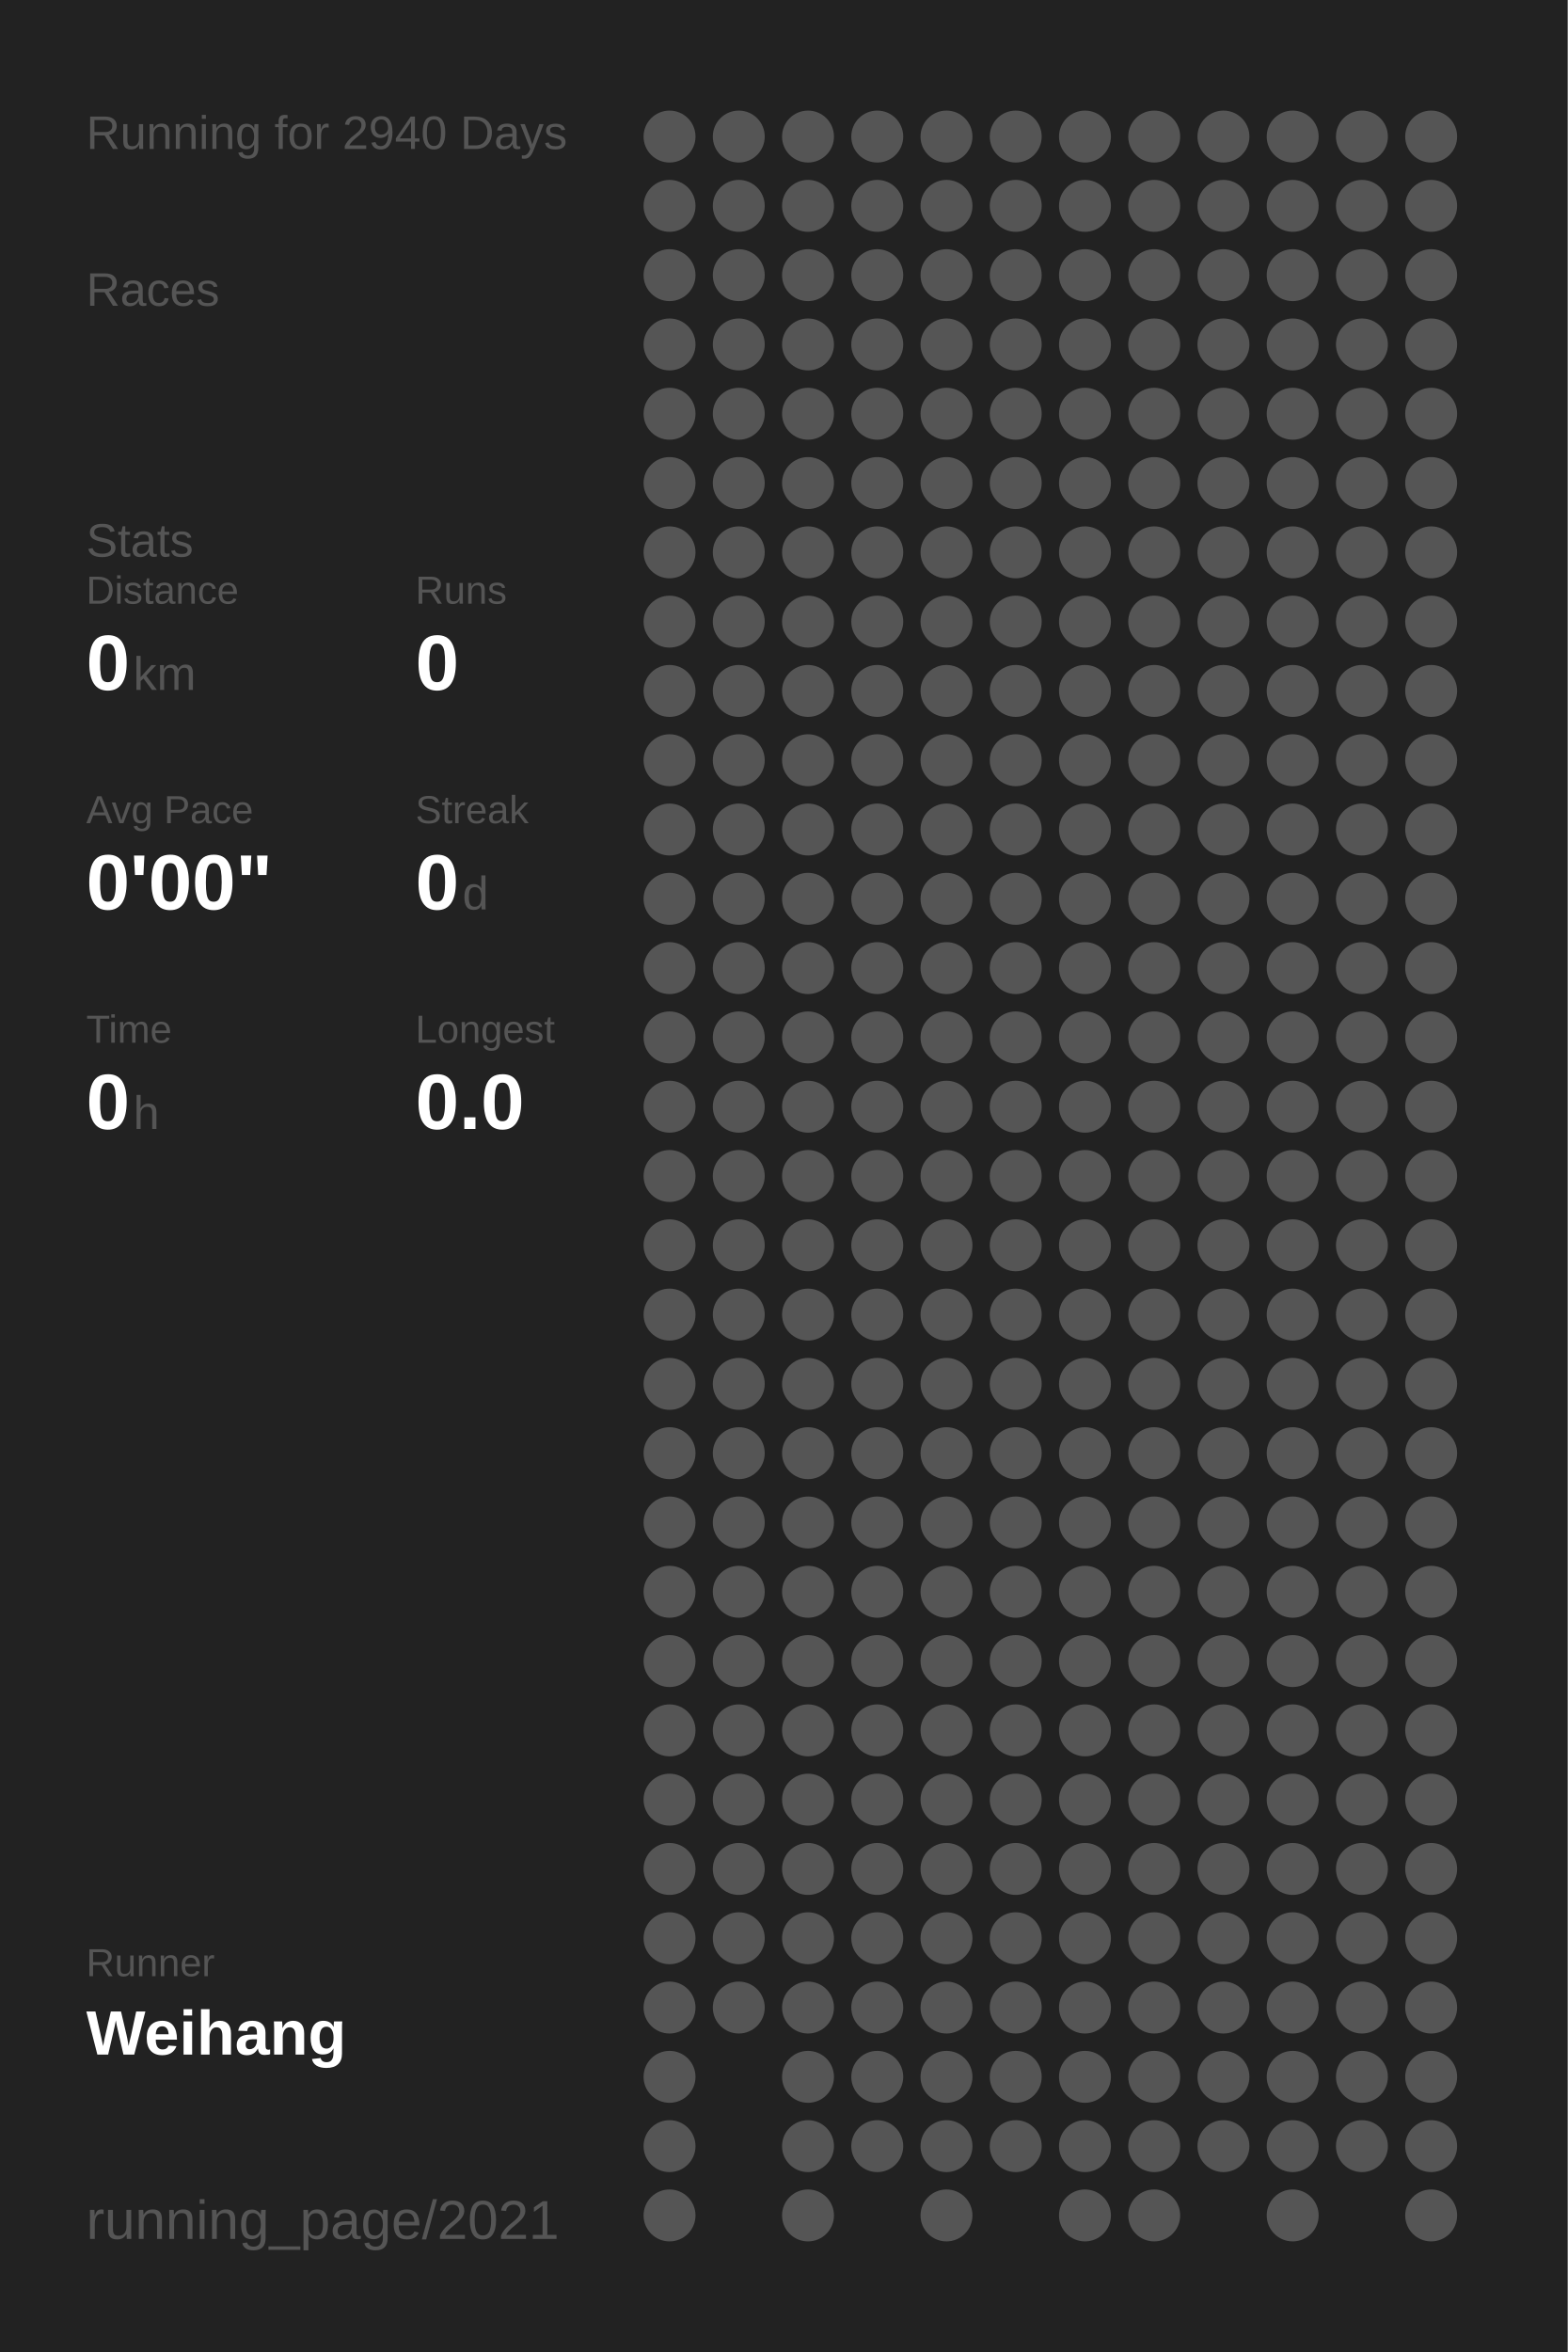
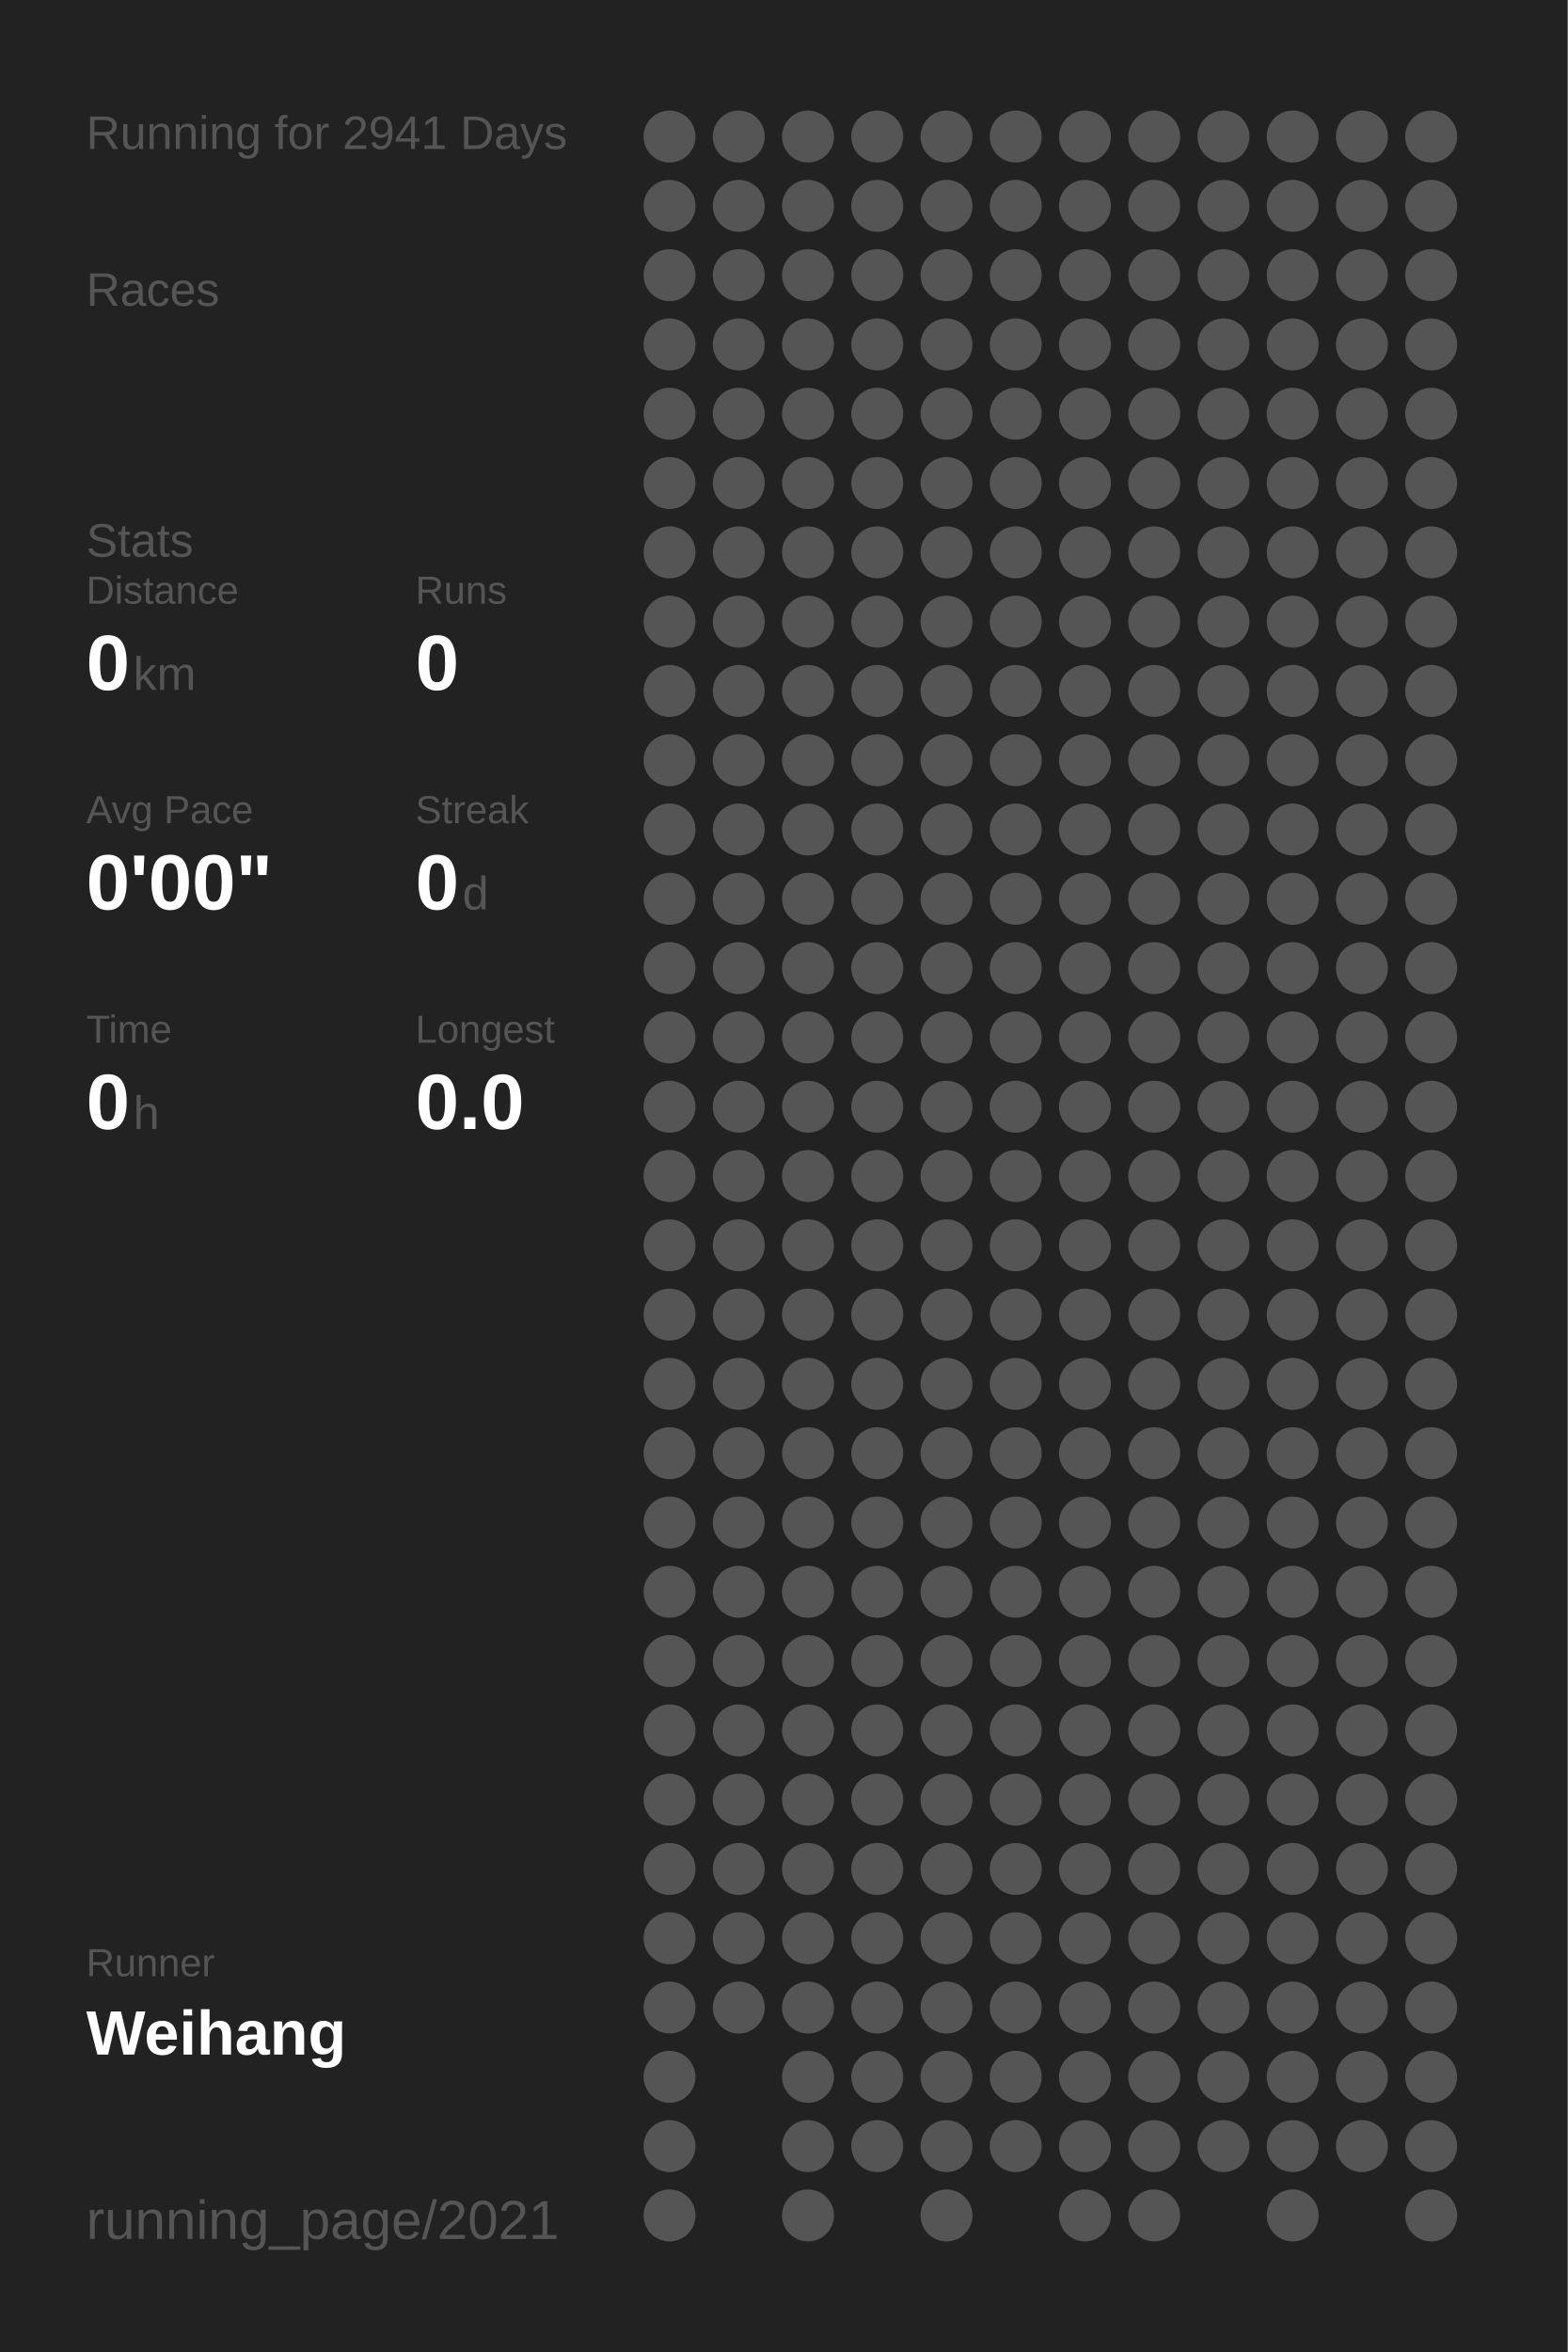
<svg xmlns="http://www.w3.org/2000/svg" baseProfile="full" height="300mm" version="1.1" viewBox="0,0,200,300" width="200mm">
  <defs />
  <rect fill="#222222" height="300" width="200" x="0" y="0" />
-   <text fill="#555555" style="font-size:6px; font-family:Arial;" x="11" y="19">Running for 2940 Days</text>
+   <text fill="#555555" style="font-size:6px; font-family:Arial;" x="11" y="19">Running for 2941 Days</text>
  <text fill="#555555" style="font-size:6px; font-family:Arial;" x="11" y="39">Races</text>
  <text fill="#555555" style="font-size:6px; font-family:Arial;" x="11" y="71">Stats</text>
  <text fill="#555555" style="font-size:5px; font-family:Arial;" x="11" y="77">Distance</text>
  <text fill="#FFFFFF" style="font-size:10px; font-family:Arial; font-weight:bold;" x="11" y="88">0</text>
  <text fill="#555555" style="font-size:6px; font-family:Arial;" x="17" y="88">km</text>
  <text fill="#555555" style="font-size:5px; font-family:Arial;" x="53" y="77">Runs</text>
  <text fill="#FFFFFF" style="font-size:10px; font-family:Arial; font-weight:bold;" x="53" y="88">0</text>
  <text fill="#555555" style="font-size:5px; font-family:Arial;" x="11" y="105">Avg Pace</text>
  <text fill="#FFFFFF" style="font-size:10px; font-family:Arial; font-weight:bold;" x="11" y="116">0'00"</text>
  <text fill="#555555" style="font-size:5px; font-family:Arial;" x="53" y="105">Streak</text>
  <text fill="#FFFFFF" style="font-size:10px; font-family:Arial; font-weight:bold;" x="53" y="116">0</text>
  <text fill="#555555" style="font-size:6px; font-family:Arial;" x="59" y="116">d</text>
  <text fill="#555555" style="font-size:5px; font-family:Arial;" x="11" y="133">Time</text>
  <text fill="#FFFFFF" style="font-size:10px; font-family:Arial; font-weight:bold;" x="11" y="144">0</text>
  <text fill="#555555" style="font-size:6px; font-family:Arial;" x="17" y="144">h</text>
  <text fill="#555555" style="font-size:5px; font-family:Arial;" x="53" y="133">Longest</text>
  <text fill="#FFFFFF" style="font-size:10px; font-family:Arial; font-weight:bold;" x="53" y="144">0.0</text>
  <text fill="#555555" style="font-size:5px; font-family:Arial;" x="11" y="252.065">Runner</text>
  <text fill="#FFFFFF" style="font-size:8px; font-family:Arial; font-weight:bold;" x="11" y="262.065">Weihang</text>
  <text fill="#555555" style="font-size:7px; font-family:Arial;" x="11" y="285.581">running_page/2021</text>
  <circle cx="85.417" cy="17.419" fill="#555555" r="3.312" />
  <circle cx="85.417" cy="26.258" fill="#555555" r="3.312" />
  <circle cx="85.417" cy="35.097" fill="#555555" r="3.312" />
  <circle cx="85.417" cy="43.935" fill="#555555" r="3.312" />
  <circle cx="85.417" cy="52.774" fill="#555555" r="3.312" />
  <circle cx="85.417" cy="61.613" fill="#555555" r="3.312" />
  <circle cx="85.417" cy="70.452" fill="#555555" r="3.312" />
  <circle cx="85.417" cy="79.29" fill="#555555" r="3.312" />
  <circle cx="85.417" cy="88.129" fill="#555555" r="3.312" />
  <circle cx="85.417" cy="96.968" fill="#555555" r="3.312" />
  <circle cx="85.417" cy="105.806" fill="#555555" r="3.312" />
  <circle cx="85.417" cy="114.645" fill="#555555" r="3.312" />
  <circle cx="85.417" cy="123.484" fill="#555555" r="3.312" />
  <circle cx="85.417" cy="132.323" fill="#555555" r="3.312" />
  <circle cx="85.417" cy="141.161" fill="#555555" r="3.312" />
  <circle cx="85.417" cy="150" fill="#555555" r="3.312" />
  <circle cx="85.417" cy="158.839" fill="#555555" r="3.312" />
  <circle cx="85.417" cy="167.677" fill="#555555" r="3.312" />
  <circle cx="85.417" cy="176.516" fill="#555555" r="3.312" />
  <circle cx="85.417" cy="185.355" fill="#555555" r="3.312" />
  <circle cx="85.417" cy="194.194" fill="#555555" r="3.312" />
  <circle cx="85.417" cy="203.032" fill="#555555" r="3.312" />
  <circle cx="85.417" cy="211.871" fill="#555555" r="3.312" />
  <circle cx="85.417" cy="220.71" fill="#555555" r="3.312" />
  <circle cx="85.417" cy="229.548" fill="#555555" r="3.312" />
  <circle cx="85.417" cy="238.387" fill="#555555" r="3.312" />
  <circle cx="85.417" cy="247.226" fill="#555555" r="3.312" />
  <circle cx="85.417" cy="256.065" fill="#555555" r="3.312" />
  <circle cx="85.417" cy="264.903" fill="#555555" r="3.312" />
  <circle cx="85.417" cy="273.742" fill="#555555" r="3.312" />
  <circle cx="85.417" cy="282.581" fill="#555555" r="3.312" />
  <circle cx="94.25" cy="17.419" fill="#555555" r="3.312" />
  <circle cx="94.25" cy="26.258" fill="#555555" r="3.312" />
  <circle cx="94.25" cy="35.097" fill="#555555" r="3.312" />
  <circle cx="94.25" cy="43.935" fill="#555555" r="3.312" />
  <circle cx="94.25" cy="52.774" fill="#555555" r="3.312" />
  <circle cx="94.25" cy="61.613" fill="#555555" r="3.312" />
  <circle cx="94.25" cy="70.452" fill="#555555" r="3.312" />
  <circle cx="94.25" cy="79.29" fill="#555555" r="3.312" />
  <circle cx="94.25" cy="88.129" fill="#555555" r="3.312" />
  <circle cx="94.25" cy="96.968" fill="#555555" r="3.312" />
  <circle cx="94.25" cy="105.806" fill="#555555" r="3.312" />
  <circle cx="94.25" cy="114.645" fill="#555555" r="3.312" />
  <circle cx="94.25" cy="123.484" fill="#555555" r="3.312" />
  <circle cx="94.25" cy="132.323" fill="#555555" r="3.312" />
  <circle cx="94.25" cy="141.161" fill="#555555" r="3.312" />
  <circle cx="94.25" cy="150" fill="#555555" r="3.312" />
  <circle cx="94.25" cy="158.839" fill="#555555" r="3.312" />
  <circle cx="94.25" cy="167.677" fill="#555555" r="3.312" />
  <circle cx="94.25" cy="176.516" fill="#555555" r="3.312" />
  <circle cx="94.25" cy="185.355" fill="#555555" r="3.312" />
  <circle cx="94.25" cy="194.194" fill="#555555" r="3.312" />
  <circle cx="94.25" cy="203.032" fill="#555555" r="3.312" />
  <circle cx="94.25" cy="211.871" fill="#555555" r="3.312" />
  <circle cx="94.25" cy="220.71" fill="#555555" r="3.312" />
  <circle cx="94.25" cy="229.548" fill="#555555" r="3.312" />
  <circle cx="94.25" cy="238.387" fill="#555555" r="3.312" />
  <circle cx="94.25" cy="247.226" fill="#555555" r="3.312" />
  <circle cx="94.25" cy="256.065" fill="#555555" r="3.312" />
  <circle cx="103.083" cy="17.419" fill="#555555" r="3.312" />
  <circle cx="103.083" cy="26.258" fill="#555555" r="3.312" />
  <circle cx="103.083" cy="35.097" fill="#555555" r="3.312" />
  <circle cx="103.083" cy="43.935" fill="#555555" r="3.312" />
  <circle cx="103.083" cy="52.774" fill="#555555" r="3.312" />
  <circle cx="103.083" cy="61.613" fill="#555555" r="3.312" />
  <circle cx="103.083" cy="70.452" fill="#555555" r="3.312" />
  <circle cx="103.083" cy="79.29" fill="#555555" r="3.312" />
  <circle cx="103.083" cy="88.129" fill="#555555" r="3.312" />
  <circle cx="103.083" cy="96.968" fill="#555555" r="3.312" />
  <circle cx="103.083" cy="105.806" fill="#555555" r="3.312" />
  <circle cx="103.083" cy="114.645" fill="#555555" r="3.312" />
  <circle cx="103.083" cy="123.484" fill="#555555" r="3.312" />
  <circle cx="103.083" cy="132.323" fill="#555555" r="3.312" />
  <circle cx="103.083" cy="141.161" fill="#555555" r="3.312" />
  <circle cx="103.083" cy="150" fill="#555555" r="3.312" />
  <circle cx="103.083" cy="158.839" fill="#555555" r="3.312" />
  <circle cx="103.083" cy="167.677" fill="#555555" r="3.312" />
  <circle cx="103.083" cy="176.516" fill="#555555" r="3.312" />
  <circle cx="103.083" cy="185.355" fill="#555555" r="3.312" />
  <circle cx="103.083" cy="194.194" fill="#555555" r="3.312" />
  <circle cx="103.083" cy="203.032" fill="#555555" r="3.312" />
  <circle cx="103.083" cy="211.871" fill="#555555" r="3.312" />
  <circle cx="103.083" cy="220.71" fill="#555555" r="3.312" />
  <circle cx="103.083" cy="229.548" fill="#555555" r="3.312" />
  <circle cx="103.083" cy="238.387" fill="#555555" r="3.312" />
  <circle cx="103.083" cy="247.226" fill="#555555" r="3.312" />
  <circle cx="103.083" cy="256.065" fill="#555555" r="3.312" />
  <circle cx="103.083" cy="264.903" fill="#555555" r="3.312" />
  <circle cx="103.083" cy="273.742" fill="#555555" r="3.312" />
  <circle cx="103.083" cy="282.581" fill="#555555" r="3.312" />
  <circle cx="111.917" cy="17.419" fill="#555555" r="3.312" />
  <circle cx="111.917" cy="26.258" fill="#555555" r="3.312" />
  <circle cx="111.917" cy="35.097" fill="#555555" r="3.312" />
  <circle cx="111.917" cy="43.935" fill="#555555" r="3.312" />
  <circle cx="111.917" cy="52.774" fill="#555555" r="3.312" />
  <circle cx="111.917" cy="61.613" fill="#555555" r="3.312" />
  <circle cx="111.917" cy="70.452" fill="#555555" r="3.312" />
  <circle cx="111.917" cy="79.29" fill="#555555" r="3.312" />
  <circle cx="111.917" cy="88.129" fill="#555555" r="3.312" />
  <circle cx="111.917" cy="96.968" fill="#555555" r="3.312" />
  <circle cx="111.917" cy="105.806" fill="#555555" r="3.312" />
  <circle cx="111.917" cy="114.645" fill="#555555" r="3.312" />
  <circle cx="111.917" cy="123.484" fill="#555555" r="3.312" />
  <circle cx="111.917" cy="132.323" fill="#555555" r="3.312" />
  <circle cx="111.917" cy="141.161" fill="#555555" r="3.312" />
  <circle cx="111.917" cy="150" fill="#555555" r="3.312" />
  <circle cx="111.917" cy="158.839" fill="#555555" r="3.312" />
  <circle cx="111.917" cy="167.677" fill="#555555" r="3.312" />
  <circle cx="111.917" cy="176.516" fill="#555555" r="3.312" />
  <circle cx="111.917" cy="185.355" fill="#555555" r="3.312" />
  <circle cx="111.917" cy="194.194" fill="#555555" r="3.312" />
  <circle cx="111.917" cy="203.032" fill="#555555" r="3.312" />
  <circle cx="111.917" cy="211.871" fill="#555555" r="3.312" />
  <circle cx="111.917" cy="220.71" fill="#555555" r="3.312" />
  <circle cx="111.917" cy="229.548" fill="#555555" r="3.312" />
  <circle cx="111.917" cy="238.387" fill="#555555" r="3.312" />
  <circle cx="111.917" cy="247.226" fill="#555555" r="3.312" />
  <circle cx="111.917" cy="256.065" fill="#555555" r="3.312" />
  <circle cx="111.917" cy="264.903" fill="#555555" r="3.312" />
  <circle cx="111.917" cy="273.742" fill="#555555" r="3.312" />
  <circle cx="120.75" cy="17.419" fill="#555555" r="3.312" />
  <circle cx="120.75" cy="26.258" fill="#555555" r="3.312" />
  <circle cx="120.75" cy="35.097" fill="#555555" r="3.312" />
  <circle cx="120.75" cy="43.935" fill="#555555" r="3.312" />
  <circle cx="120.75" cy="52.774" fill="#555555" r="3.312" />
  <circle cx="120.75" cy="61.613" fill="#555555" r="3.312" />
  <circle cx="120.75" cy="70.452" fill="#555555" r="3.312" />
  <circle cx="120.75" cy="79.29" fill="#555555" r="3.312" />
  <circle cx="120.75" cy="88.129" fill="#555555" r="3.312" />
  <circle cx="120.75" cy="96.968" fill="#555555" r="3.312" />
  <circle cx="120.75" cy="105.806" fill="#555555" r="3.312" />
  <circle cx="120.75" cy="114.645" fill="#555555" r="3.312" />
  <circle cx="120.75" cy="123.484" fill="#555555" r="3.312" />
  <circle cx="120.75" cy="132.323" fill="#555555" r="3.312" />
  <circle cx="120.75" cy="141.161" fill="#555555" r="3.312" />
  <circle cx="120.75" cy="150" fill="#555555" r="3.312" />
  <circle cx="120.75" cy="158.839" fill="#555555" r="3.312" />
  <circle cx="120.75" cy="167.677" fill="#555555" r="3.312" />
  <circle cx="120.75" cy="176.516" fill="#555555" r="3.312" />
  <circle cx="120.75" cy="185.355" fill="#555555" r="3.312" />
  <circle cx="120.75" cy="194.194" fill="#555555" r="3.312" />
  <circle cx="120.75" cy="203.032" fill="#555555" r="3.312" />
  <circle cx="120.75" cy="211.871" fill="#555555" r="3.312" />
  <circle cx="120.75" cy="220.71" fill="#555555" r="3.312" />
  <circle cx="120.75" cy="229.548" fill="#555555" r="3.312" />
  <circle cx="120.75" cy="238.387" fill="#555555" r="3.312" />
  <circle cx="120.75" cy="247.226" fill="#555555" r="3.312" />
  <circle cx="120.75" cy="256.065" fill="#555555" r="3.312" />
  <circle cx="120.75" cy="264.903" fill="#555555" r="3.312" />
  <circle cx="120.75" cy="273.742" fill="#555555" r="3.312" />
  <circle cx="120.75" cy="282.581" fill="#555555" r="3.312" />
  <circle cx="129.583" cy="17.419" fill="#555555" r="3.312" />
  <circle cx="129.583" cy="26.258" fill="#555555" r="3.312" />
  <circle cx="129.583" cy="35.097" fill="#555555" r="3.312" />
  <circle cx="129.583" cy="43.935" fill="#555555" r="3.312" />
  <circle cx="129.583" cy="52.774" fill="#555555" r="3.312" />
  <circle cx="129.583" cy="61.613" fill="#555555" r="3.312" />
  <circle cx="129.583" cy="70.452" fill="#555555" r="3.312" />
  <circle cx="129.583" cy="79.29" fill="#555555" r="3.312" />
  <circle cx="129.583" cy="88.129" fill="#555555" r="3.312" />
  <circle cx="129.583" cy="96.968" fill="#555555" r="3.312" />
  <circle cx="129.583" cy="105.806" fill="#555555" r="3.312" />
  <circle cx="129.583" cy="114.645" fill="#555555" r="3.312" />
  <circle cx="129.583" cy="123.484" fill="#555555" r="3.312" />
  <circle cx="129.583" cy="132.323" fill="#555555" r="3.312" />
  <circle cx="129.583" cy="141.161" fill="#555555" r="3.312" />
  <circle cx="129.583" cy="150" fill="#555555" r="3.312" />
  <circle cx="129.583" cy="158.839" fill="#555555" r="3.312" />
  <circle cx="129.583" cy="167.677" fill="#555555" r="3.312" />
  <circle cx="129.583" cy="176.516" fill="#555555" r="3.312" />
  <circle cx="129.583" cy="185.355" fill="#555555" r="3.312" />
  <circle cx="129.583" cy="194.194" fill="#555555" r="3.312" />
  <circle cx="129.583" cy="203.032" fill="#555555" r="3.312" />
  <circle cx="129.583" cy="211.871" fill="#555555" r="3.312" />
  <circle cx="129.583" cy="220.71" fill="#555555" r="3.312" />
  <circle cx="129.583" cy="229.548" fill="#555555" r="3.312" />
  <circle cx="129.583" cy="238.387" fill="#555555" r="3.312" />
  <circle cx="129.583" cy="247.226" fill="#555555" r="3.312" />
  <circle cx="129.583" cy="256.065" fill="#555555" r="3.312" />
  <circle cx="129.583" cy="264.903" fill="#555555" r="3.312" />
  <circle cx="129.583" cy="273.742" fill="#555555" r="3.312" />
  <circle cx="138.417" cy="17.419" fill="#555555" r="3.312" />
  <circle cx="138.417" cy="26.258" fill="#555555" r="3.312" />
  <circle cx="138.417" cy="35.097" fill="#555555" r="3.312" />
  <circle cx="138.417" cy="43.935" fill="#555555" r="3.312" />
  <circle cx="138.417" cy="52.774" fill="#555555" r="3.312" />
  <circle cx="138.417" cy="61.613" fill="#555555" r="3.312" />
  <circle cx="138.417" cy="70.452" fill="#555555" r="3.312" />
  <circle cx="138.417" cy="79.29" fill="#555555" r="3.312" />
  <circle cx="138.417" cy="88.129" fill="#555555" r="3.312" />
  <circle cx="138.417" cy="96.968" fill="#555555" r="3.312" />
  <circle cx="138.417" cy="105.806" fill="#555555" r="3.312" />
  <circle cx="138.417" cy="114.645" fill="#555555" r="3.312" />
  <circle cx="138.417" cy="123.484" fill="#555555" r="3.312" />
  <circle cx="138.417" cy="132.323" fill="#555555" r="3.312" />
  <circle cx="138.417" cy="141.161" fill="#555555" r="3.312" />
  <circle cx="138.417" cy="150" fill="#555555" r="3.312" />
  <circle cx="138.417" cy="158.839" fill="#555555" r="3.312" />
  <circle cx="138.417" cy="167.677" fill="#555555" r="3.312" />
  <circle cx="138.417" cy="176.516" fill="#555555" r="3.312" />
  <circle cx="138.417" cy="185.355" fill="#555555" r="3.312" />
  <circle cx="138.417" cy="194.194" fill="#555555" r="3.312" />
  <circle cx="138.417" cy="203.032" fill="#555555" r="3.312" />
  <circle cx="138.417" cy="211.871" fill="#555555" r="3.312" />
  <circle cx="138.417" cy="220.71" fill="#555555" r="3.312" />
  <circle cx="138.417" cy="229.548" fill="#555555" r="3.312" />
  <circle cx="138.417" cy="238.387" fill="#555555" r="3.312" />
  <circle cx="138.417" cy="247.226" fill="#555555" r="3.312" />
  <circle cx="138.417" cy="256.065" fill="#555555" r="3.312" />
  <circle cx="138.417" cy="264.903" fill="#555555" r="3.312" />
  <circle cx="138.417" cy="273.742" fill="#555555" r="3.312" />
  <circle cx="138.417" cy="282.581" fill="#555555" r="3.312" />
  <circle cx="147.25" cy="17.419" fill="#555555" r="3.312" />
  <circle cx="147.25" cy="26.258" fill="#555555" r="3.312" />
  <circle cx="147.25" cy="35.097" fill="#555555" r="3.312" />
  <circle cx="147.25" cy="43.935" fill="#555555" r="3.312" />
  <circle cx="147.25" cy="52.774" fill="#555555" r="3.312" />
  <circle cx="147.25" cy="61.613" fill="#555555" r="3.312" />
  <circle cx="147.25" cy="70.452" fill="#555555" r="3.312" />
  <circle cx="147.25" cy="79.29" fill="#555555" r="3.312" />
  <circle cx="147.25" cy="88.129" fill="#555555" r="3.312" />
  <circle cx="147.25" cy="96.968" fill="#555555" r="3.312" />
  <circle cx="147.25" cy="105.806" fill="#555555" r="3.312" />
  <circle cx="147.25" cy="114.645" fill="#555555" r="3.312" />
  <circle cx="147.25" cy="123.484" fill="#555555" r="3.312" />
  <circle cx="147.25" cy="132.323" fill="#555555" r="3.312" />
  <circle cx="147.25" cy="141.161" fill="#555555" r="3.312" />
  <circle cx="147.25" cy="150" fill="#555555" r="3.312" />
  <circle cx="147.25" cy="158.839" fill="#555555" r="3.312" />
  <circle cx="147.25" cy="167.677" fill="#555555" r="3.312" />
  <circle cx="147.25" cy="176.516" fill="#555555" r="3.312" />
  <circle cx="147.25" cy="185.355" fill="#555555" r="3.312" />
  <circle cx="147.25" cy="194.194" fill="#555555" r="3.312" />
  <circle cx="147.25" cy="203.032" fill="#555555" r="3.312" />
  <circle cx="147.25" cy="211.871" fill="#555555" r="3.312" />
  <circle cx="147.25" cy="220.71" fill="#555555" r="3.312" />
  <circle cx="147.25" cy="229.548" fill="#555555" r="3.312" />
  <circle cx="147.25" cy="238.387" fill="#555555" r="3.312" />
  <circle cx="147.25" cy="247.226" fill="#555555" r="3.312" />
  <circle cx="147.25" cy="256.065" fill="#555555" r="3.312" />
  <circle cx="147.25" cy="264.903" fill="#555555" r="3.312" />
  <circle cx="147.25" cy="273.742" fill="#555555" r="3.312" />
  <circle cx="147.25" cy="282.581" fill="#555555" r="3.312" />
  <circle cx="156.083" cy="17.419" fill="#555555" r="3.312" />
  <circle cx="156.083" cy="26.258" fill="#555555" r="3.312" />
  <circle cx="156.083" cy="35.097" fill="#555555" r="3.312" />
  <circle cx="156.083" cy="43.935" fill="#555555" r="3.312" />
  <circle cx="156.083" cy="52.774" fill="#555555" r="3.312" />
  <circle cx="156.083" cy="61.613" fill="#555555" r="3.312" />
  <circle cx="156.083" cy="70.452" fill="#555555" r="3.312" />
  <circle cx="156.083" cy="79.29" fill="#555555" r="3.312" />
  <circle cx="156.083" cy="88.129" fill="#555555" r="3.312" />
  <circle cx="156.083" cy="96.968" fill="#555555" r="3.312" />
  <circle cx="156.083" cy="105.806" fill="#555555" r="3.312" />
  <circle cx="156.083" cy="114.645" fill="#555555" r="3.312" />
  <circle cx="156.083" cy="123.484" fill="#555555" r="3.312" />
  <circle cx="156.083" cy="132.323" fill="#555555" r="3.312" />
  <circle cx="156.083" cy="141.161" fill="#555555" r="3.312" />
  <circle cx="156.083" cy="150" fill="#555555" r="3.312" />
  <circle cx="156.083" cy="158.839" fill="#555555" r="3.312" />
  <circle cx="156.083" cy="167.677" fill="#555555" r="3.312" />
  <circle cx="156.083" cy="176.516" fill="#555555" r="3.312" />
  <circle cx="156.083" cy="185.355" fill="#555555" r="3.312" />
  <circle cx="156.083" cy="194.194" fill="#555555" r="3.312" />
  <circle cx="156.083" cy="203.032" fill="#555555" r="3.312" />
  <circle cx="156.083" cy="211.871" fill="#555555" r="3.312" />
  <circle cx="156.083" cy="220.71" fill="#555555" r="3.312" />
  <circle cx="156.083" cy="229.548" fill="#555555" r="3.312" />
  <circle cx="156.083" cy="238.387" fill="#555555" r="3.312" />
  <circle cx="156.083" cy="247.226" fill="#555555" r="3.312" />
  <circle cx="156.083" cy="256.065" fill="#555555" r="3.312" />
  <circle cx="156.083" cy="264.903" fill="#555555" r="3.312" />
  <circle cx="156.083" cy="273.742" fill="#555555" r="3.312" />
  <circle cx="164.917" cy="17.419" fill="#555555" r="3.312" />
  <circle cx="164.917" cy="26.258" fill="#555555" r="3.312" />
  <circle cx="164.917" cy="35.097" fill="#555555" r="3.312" />
  <circle cx="164.917" cy="43.935" fill="#555555" r="3.312" />
  <circle cx="164.917" cy="52.774" fill="#555555" r="3.312" />
  <circle cx="164.917" cy="61.613" fill="#555555" r="3.312" />
  <circle cx="164.917" cy="70.452" fill="#555555" r="3.312" />
  <circle cx="164.917" cy="79.29" fill="#555555" r="3.312" />
  <circle cx="164.917" cy="88.129" fill="#555555" r="3.312" />
  <circle cx="164.917" cy="96.968" fill="#555555" r="3.312" />
  <circle cx="164.917" cy="105.806" fill="#555555" r="3.312" />
  <circle cx="164.917" cy="114.645" fill="#555555" r="3.312" />
  <circle cx="164.917" cy="123.484" fill="#555555" r="3.312" />
  <circle cx="164.917" cy="132.323" fill="#555555" r="3.312" />
  <circle cx="164.917" cy="141.161" fill="#555555" r="3.312" />
  <circle cx="164.917" cy="150" fill="#555555" r="3.312" />
  <circle cx="164.917" cy="158.839" fill="#555555" r="3.312" />
  <circle cx="164.917" cy="167.677" fill="#555555" r="3.312" />
  <circle cx="164.917" cy="176.516" fill="#555555" r="3.312" />
  <circle cx="164.917" cy="185.355" fill="#555555" r="3.312" />
  <circle cx="164.917" cy="194.194" fill="#555555" r="3.312" />
  <circle cx="164.917" cy="203.032" fill="#555555" r="3.312" />
  <circle cx="164.917" cy="211.871" fill="#555555" r="3.312" />
  <circle cx="164.917" cy="220.71" fill="#555555" r="3.312" />
  <circle cx="164.917" cy="229.548" fill="#555555" r="3.312" />
  <circle cx="164.917" cy="238.387" fill="#555555" r="3.312" />
  <circle cx="164.917" cy="247.226" fill="#555555" r="3.312" />
  <circle cx="164.917" cy="256.065" fill="#555555" r="3.312" />
  <circle cx="164.917" cy="264.903" fill="#555555" r="3.312" />
  <circle cx="164.917" cy="273.742" fill="#555555" r="3.312" />
  <circle cx="164.917" cy="282.581" fill="#555555" r="3.312" />
  <circle cx="173.75" cy="17.419" fill="#555555" r="3.312" />
  <circle cx="173.75" cy="26.258" fill="#555555" r="3.312" />
  <circle cx="173.75" cy="35.097" fill="#555555" r="3.312" />
  <circle cx="173.75" cy="43.935" fill="#555555" r="3.312" />
  <circle cx="173.75" cy="52.774" fill="#555555" r="3.312" />
  <circle cx="173.75" cy="61.613" fill="#555555" r="3.312" />
  <circle cx="173.75" cy="70.452" fill="#555555" r="3.312" />
  <circle cx="173.75" cy="79.29" fill="#555555" r="3.312" />
  <circle cx="173.75" cy="88.129" fill="#555555" r="3.312" />
  <circle cx="173.75" cy="96.968" fill="#555555" r="3.312" />
  <circle cx="173.75" cy="105.806" fill="#555555" r="3.312" />
  <circle cx="173.75" cy="114.645" fill="#555555" r="3.312" />
  <circle cx="173.75" cy="123.484" fill="#555555" r="3.312" />
  <circle cx="173.75" cy="132.323" fill="#555555" r="3.312" />
  <circle cx="173.75" cy="141.161" fill="#555555" r="3.312" />
  <circle cx="173.75" cy="150" fill="#555555" r="3.312" />
  <circle cx="173.75" cy="158.839" fill="#555555" r="3.312" />
  <circle cx="173.75" cy="167.677" fill="#555555" r="3.312" />
  <circle cx="173.75" cy="176.516" fill="#555555" r="3.312" />
  <circle cx="173.75" cy="185.355" fill="#555555" r="3.312" />
  <circle cx="173.75" cy="194.194" fill="#555555" r="3.312" />
  <circle cx="173.75" cy="203.032" fill="#555555" r="3.312" />
  <circle cx="173.75" cy="211.871" fill="#555555" r="3.312" />
  <circle cx="173.75" cy="220.71" fill="#555555" r="3.312" />
  <circle cx="173.75" cy="229.548" fill="#555555" r="3.312" />
  <circle cx="173.75" cy="238.387" fill="#555555" r="3.312" />
  <circle cx="173.75" cy="247.226" fill="#555555" r="3.312" />
  <circle cx="173.75" cy="256.065" fill="#555555" r="3.312" />
  <circle cx="173.75" cy="264.903" fill="#555555" r="3.312" />
  <circle cx="173.75" cy="273.742" fill="#555555" r="3.312" />
  <circle cx="182.583" cy="17.419" fill="#555555" r="3.312" />
  <circle cx="182.583" cy="26.258" fill="#555555" r="3.312" />
  <circle cx="182.583" cy="35.097" fill="#555555" r="3.312" />
  <circle cx="182.583" cy="43.935" fill="#555555" r="3.312" />
  <circle cx="182.583" cy="52.774" fill="#555555" r="3.312" />
  <circle cx="182.583" cy="61.613" fill="#555555" r="3.312" />
  <circle cx="182.583" cy="70.452" fill="#555555" r="3.312" />
  <circle cx="182.583" cy="79.29" fill="#555555" r="3.312" />
  <circle cx="182.583" cy="88.129" fill="#555555" r="3.312" />
  <circle cx="182.583" cy="96.968" fill="#555555" r="3.312" />
  <circle cx="182.583" cy="105.806" fill="#555555" r="3.312" />
  <circle cx="182.583" cy="114.645" fill="#555555" r="3.312" />
  <circle cx="182.583" cy="123.484" fill="#555555" r="3.312" />
  <circle cx="182.583" cy="132.323" fill="#555555" r="3.312" />
  <circle cx="182.583" cy="141.161" fill="#555555" r="3.312" />
  <circle cx="182.583" cy="150" fill="#555555" r="3.312" />
  <circle cx="182.583" cy="158.839" fill="#555555" r="3.312" />
  <circle cx="182.583" cy="167.677" fill="#555555" r="3.312" />
  <circle cx="182.583" cy="176.516" fill="#555555" r="3.312" />
  <circle cx="182.583" cy="185.355" fill="#555555" r="3.312" />
  <circle cx="182.583" cy="194.194" fill="#555555" r="3.312" />
  <circle cx="182.583" cy="203.032" fill="#555555" r="3.312" />
  <circle cx="182.583" cy="211.871" fill="#555555" r="3.312" />
  <circle cx="182.583" cy="220.71" fill="#555555" r="3.312" />
  <circle cx="182.583" cy="229.548" fill="#555555" r="3.312" />
  <circle cx="182.583" cy="238.387" fill="#555555" r="3.312" />
  <circle cx="182.583" cy="247.226" fill="#555555" r="3.312" />
  <circle cx="182.583" cy="256.065" fill="#555555" r="3.312" />
  <circle cx="182.583" cy="264.903" fill="#555555" r="3.312" />
  <circle cx="182.583" cy="273.742" fill="#555555" r="3.312" />
  <circle cx="182.583" cy="282.581" fill="#555555" r="3.312" />
</svg>
